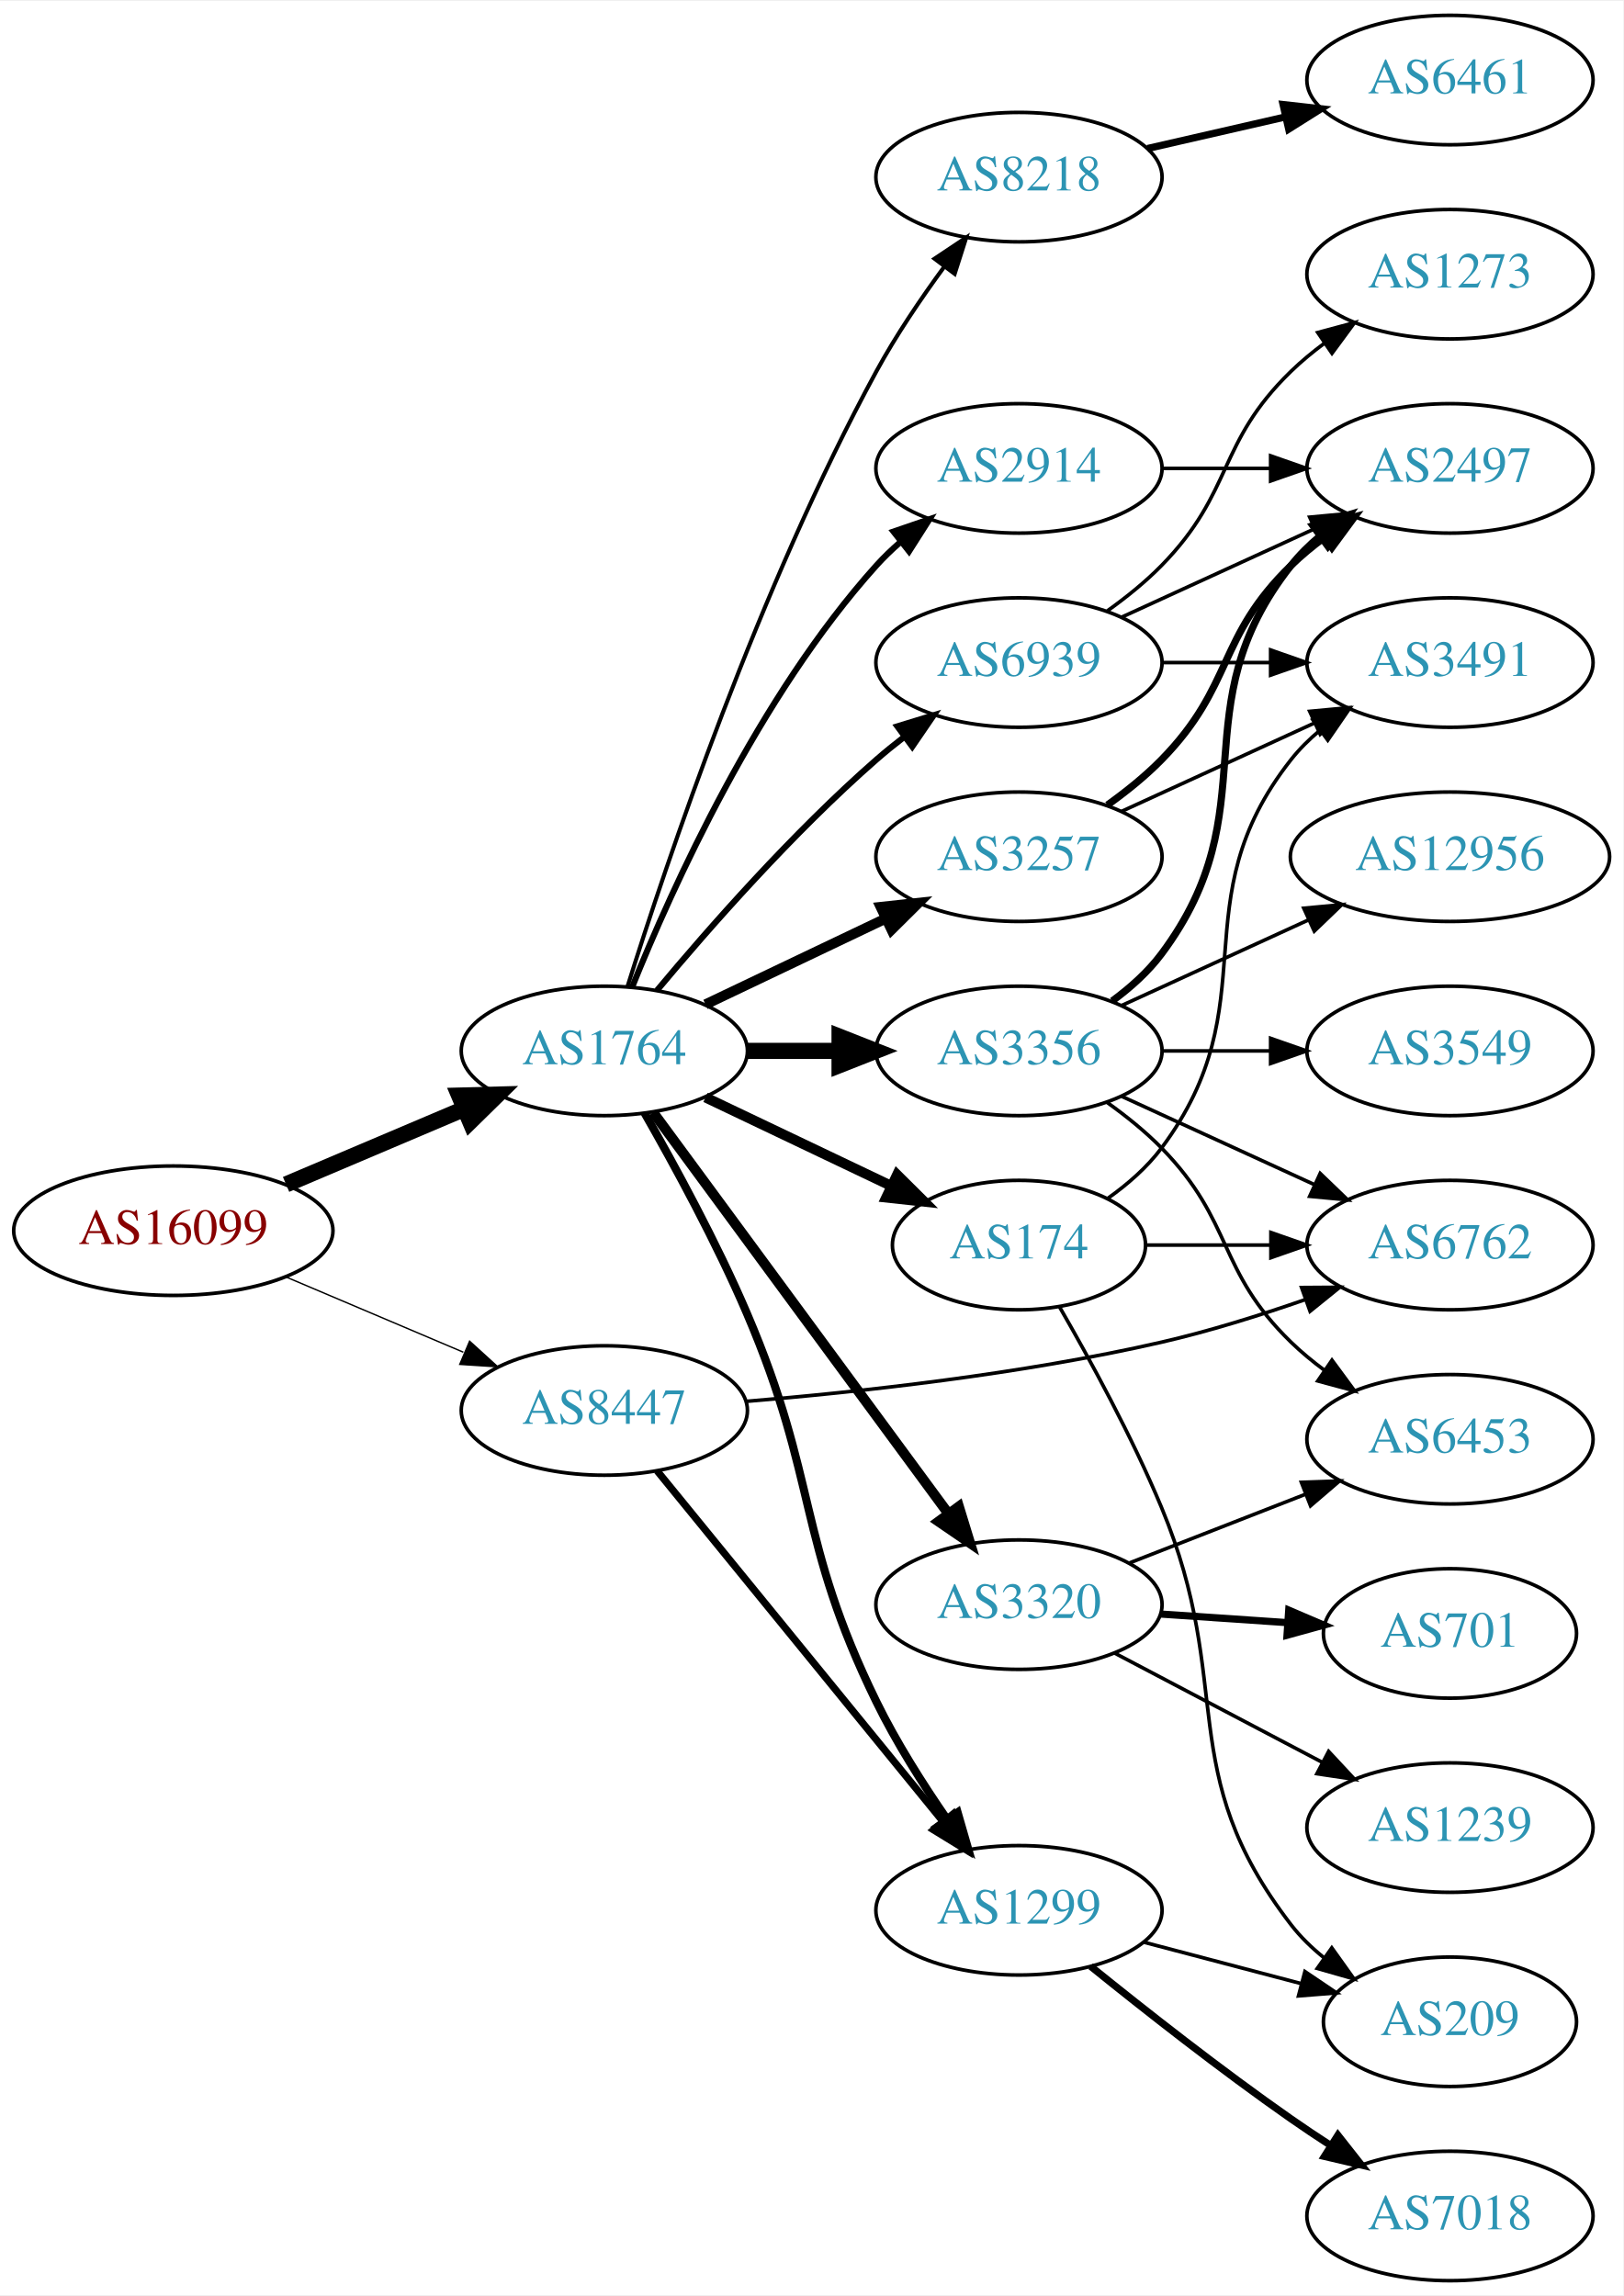
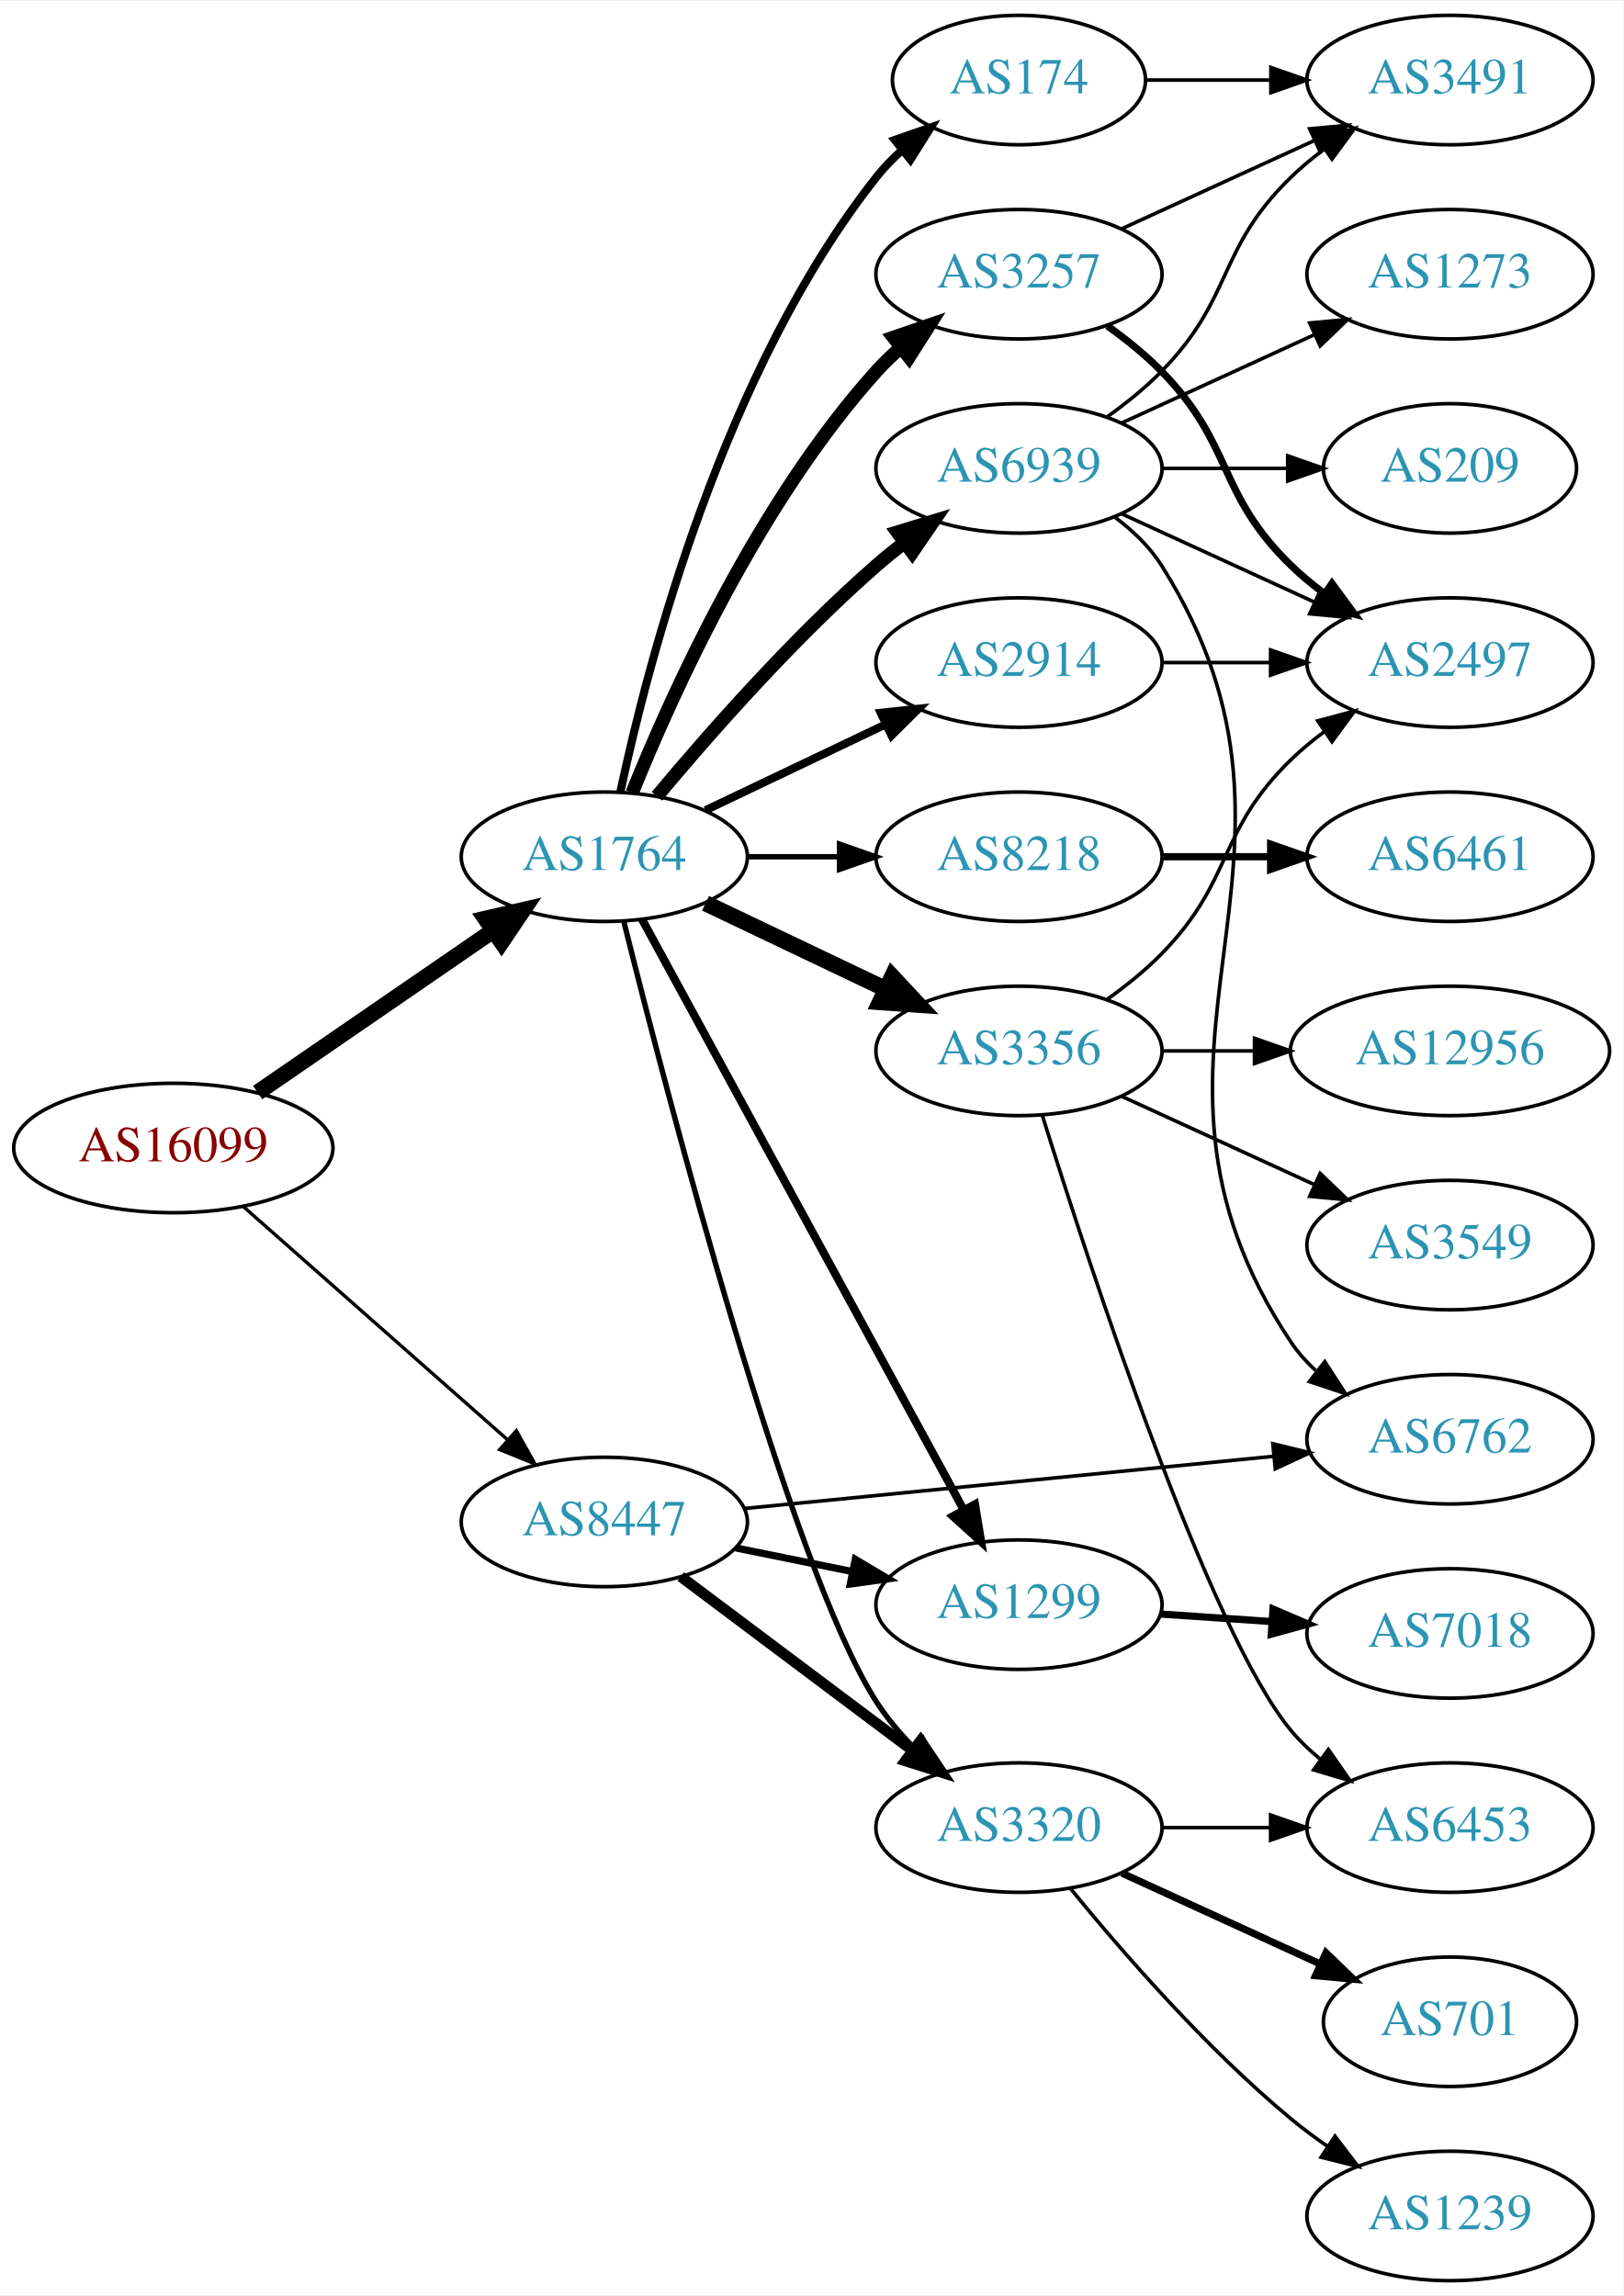
<svg xmlns="http://www.w3.org/2000/svg" xmlns:xlink="http://www.w3.org/1999/xlink" width="451pt" height="638pt" viewBox="0.00 0.00 451.37 638.00">
  <g id="graph0" class="graph" transform="scale(1 1) rotate(0) translate(4 634)">
    <polygon fill="white" stroke="none" points="-4,4 -4,-634 447.37,-634 447.37,4 -4,4" />
    <g id="node1" class="node">
      <g id="a_node1">
        <a xlink:href="/asn/16099" xlink:title="AS16099 ~ SOZVERS-NET [AT]">
-           <ellipse fill="#ffffff" stroke="black" cx="44.196" cy="-292" rx="44.393" ry="18" />
-           <text text-anchor="middle" x="44.196" y="-288.3" font-family="Times,serif" font-size="14.00" fill="#880000">AS16099</text>
+           <ellipse fill="#ffffff" stroke="black" cx="44.196" cy="-315" rx="44.393" ry="18" />
+           <text text-anchor="middle" x="44.196" y="-311.3" font-family="Times,serif" font-size="14.00" fill="#880000">AS16099</text>
        </a>
      </g>
    </g>
    <g id="node2" class="node">
      <g id="a_node2">
        <a xlink:href="/asn/1764" xlink:title="AS1764 ~ NEXTLAYER-AS [AT]">
-           <ellipse fill="#ffffff" stroke="black" cx="164.039" cy="-342" rx="39.794" ry="18" />
-           <text text-anchor="middle" x="164.039" y="-338.3" font-family="Times,serif" font-size="14.00" fill="#2c94b3">AS1764</text>
+           <ellipse fill="#ffffff" stroke="black" cx="164.039" cy="-396" rx="39.794" ry="18" />
+           <text text-anchor="middle" x="164.039" y="-392.3" font-family="Times,serif" font-size="14.00" fill="#2c94b3">AS1764</text>
        </a>
      </g>
    </g>
    <g id="edge1" class="edge">
-       <path fill="none" stroke="black" stroke-width="4.5" d="M75.543,-304.876C90.566,-311.25 108.857,-319.011 124.824,-325.786" />
-       <polygon fill="black" stroke="black" stroke-width="4.5" points="123.672,-329.574 134.416,-329.856 126.748,-322.325 123.672,-329.574" />
+       <path fill="none" stroke="black" stroke-width="4.5" d="M67.639,-330.426C86.22,-343.198 112.781,-361.455 133.161,-375.463" />
+       <polygon fill="black" stroke="black" stroke-width="4.5" points="131.003,-378.758 141.475,-381.178 135.464,-372.269 131.003,-378.758" />
    </g>
    <g id="node3" class="node">
      <g id="a_node3">
        <a xlink:href="/asn/8447" xlink:title="AS8447 ~ A1 Telekom Austria AG [AT]">
-           <ellipse fill="#ffffff" stroke="black" cx="164.039" cy="-242" rx="39.794" ry="18" />
-           <text text-anchor="middle" x="164.039" y="-238.3" font-family="Times,serif" font-size="14.00" fill="#2c94b3">AS8447</text>
+           <ellipse fill="#ffffff" stroke="black" cx="164.039" cy="-211" rx="39.794" ry="18" />
+           <text text-anchor="middle" x="164.039" y="-207.3" font-family="Times,serif" font-size="14.00" fill="#2c94b3">AS8447</text>
        </a>
      </g>
    </g>
    <g id="edge2" class="edge">
-       <path fill="none" stroke="black" stroke-width="0.386" d="M75.543,-279.124C90.566,-272.75 108.857,-264.989 124.824,-258.214" />
-       <polygon fill="black" stroke="black" stroke-width="0.386" points="126.577,-261.272 134.416,-254.144 123.843,-254.828 126.577,-261.272" />
+       <path fill="none" stroke="black" stroke-width="0.931" d="M63.609,-298.75C83.326,-281.349 114.773,-253.596 137.016,-233.966" />
+       <polygon fill="black" stroke="black" stroke-width="0.931" points="139.573,-236.377 144.755,-227.136 134.941,-231.129 139.573,-236.377" />
    </g>
    <g id="node4" class="node">
      <g id="a_node4">
-         <a xlink:href="/asn/3257" xlink:title="AS3257 ~ GTT [DE]">
-           <ellipse fill="#ffffff" stroke="black" cx="279.332" cy="-396" rx="39.794" ry="18" />
-           <text text-anchor="middle" x="279.332" y="-392.3" font-family="Times,serif" font-size="14.00" fill="#2c94b3">AS3257</text>
+         <a xlink:href="/asn/174" xlink:title="AS174 ~ Cogent Communications [US]">
+           <ellipse fill="#ffffff" stroke="black" cx="279.332" cy="-612" rx="35.194" ry="18" />
+           <text text-anchor="middle" x="279.332" y="-608.3" font-family="Times,serif" font-size="14.00" fill="#2c94b3">AS174</text>
        </a>
      </g>
    </g>
    <g id="edge3" class="edge">
-       <path fill="none" stroke="black" stroke-width="2.812" d="M192.175,-354.934C207.169,-362.081 225.99,-371.052 242.213,-378.785" />
-       <polygon fill="black" stroke="black" stroke-width="2.812" points="240.884,-382.028 251.417,-383.171 243.895,-375.709 240.884,-382.028" />
+       <path fill="none" stroke="black" stroke-width="2.25" d="M168.529,-414.16C176.16,-450.03 197.152,-531.155 239.685,-585 241.765,-587.633 244.17,-590.116 246.743,-592.428" />
+       <polygon fill="black" stroke="black" stroke-width="2.25" points="244.799,-595.354 254.806,-598.835 249.154,-589.873 244.799,-595.354" />
    </g>
    <g id="node5" class="node">
      <g id="a_node5">
        <a xlink:href="/asn/3356" xlink:title="AS3356 ~ LEVEL3 [US]">
          <ellipse fill="#ffffff" stroke="black" cx="279.332" cy="-342" rx="39.794" ry="18" />
          <text text-anchor="middle" x="279.332" y="-338.3" font-family="Times,serif" font-size="14.00" fill="#2c94b3">AS3356</text>
        </a>
      </g>
    </g>
    <g id="edge4" class="edge">
-       <path fill="none" stroke="black" stroke-width="4.5" d="M203.711,-342C211.914,-342 220.678,-342 229.21,-342" />
-       <polygon fill="black" stroke="black" stroke-width="4.5" points="229.449,-345.938 239.449,-342 229.449,-338.063 229.449,-345.938" />
+       <path fill="none" stroke="black" stroke-width="4.5" d="M192.175,-383.066C207.169,-375.919 225.99,-366.948 242.213,-359.215" />
+       <polygon fill="black" stroke="black" stroke-width="4.5" points="244.084,-362.686 251.417,-354.829 240.695,-355.577 244.084,-362.686" />
    </g>
    <g id="node6" class="node">
      <g id="a_node6">
-         <a xlink:href="/asn/2914" xlink:title="AS2914 ~ NTT America, Inc. [US]">
-           <ellipse fill="#ffffff" stroke="black" cx="279.332" cy="-504" rx="39.794" ry="18" />
-           <text text-anchor="middle" x="279.332" y="-500.3" font-family="Times,serif" font-size="14.00" fill="#2c94b3">AS2914</text>
+         <a xlink:href="/asn/3257" xlink:title="AS3257 ~ GTT [DE]">
+           <ellipse fill="#ffffff" stroke="black" cx="279.332" cy="-558" rx="39.794" ry="18" />
+           <text text-anchor="middle" x="279.332" y="-554.3" font-family="Times,serif" font-size="14.00" fill="#2c94b3">AS3257</text>
        </a>
      </g>
    </g>
    <g id="edge5" class="edge">
-       <path fill="none" stroke="black" stroke-width="1.688" d="M171.786,-359.787C182.837,-387.243 206.891,-440.578 239.685,-477 241.688,-479.224 243.906,-481.363 246.239,-483.397" />
-       <polygon fill="black" stroke="black" stroke-width="1.688" points="244.437,-486.433 254.458,-489.873 248.769,-480.935 244.437,-486.433" />
+       <path fill="none" stroke="black" stroke-width="3.75" d="M171.786,-413.787C182.837,-441.243 206.891,-494.578 239.685,-531 241.688,-533.224 243.906,-535.363 246.239,-537.397" />
+       <polygon fill="black" stroke="black" stroke-width="3.75" points="244.437,-540.433 254.458,-543.873 248.769,-534.935 244.437,-540.433" />
    </g>
    <g id="node7" class="node">
      <g id="a_node7">
        <a xlink:href="/asn/1299" xlink:title="AS1299 ~ Telia Carrier [EU]">
-           <ellipse fill="#ffffff" stroke="black" cx="279.332" cy="-103" rx="39.794" ry="18" />
-           <text text-anchor="middle" x="279.332" y="-99.3" font-family="Times,serif" font-size="14.00" fill="#2c94b3">AS1299</text>
+           <ellipse fill="#ffffff" stroke="black" cx="279.332" cy="-188" rx="39.794" ry="18" />
+           <text text-anchor="middle" x="279.332" y="-184.3" font-family="Times,serif" font-size="14.00" fill="#2c94b3">AS1299</text>
        </a>
      </g>
    </g>
    <g id="edge6" class="edge">
-       <path fill="none" stroke="black" stroke-width="2.25" d="M175.244,-324.697C183.567,-310.151 195.28,-288.644 203.685,-269 223.59,-222.483 217.461,-206.454 239.685,-161 245.193,-149.734 252.576,-138.084 259.412,-128.207" />
-       <polygon fill="black" stroke="black" stroke-width="2.25" points="262.278,-130.217 265.218,-120.038 256.572,-126.161 262.278,-130.217" />
+       <path fill="none" stroke="black" stroke-width="2.25" d="M174.503,-378.624C194.371,-342.147 240.524,-257.412 264.026,-214.264" />
+       <polygon fill="black" stroke="black" stroke-width="2.25" points="267.105,-215.929 268.814,-205.473 260.957,-212.581 267.105,-215.929" />
    </g>
    <g id="node8" class="node">
      <g id="a_node8">
-         <a xlink:href="/asn/3320" xlink:title="AS3320 ~ DTAG [DE]">
-           <ellipse fill="#ffffff" stroke="black" cx="279.332" cy="-188" rx="39.794" ry="18" />
-           <text text-anchor="middle" x="279.332" y="-184.3" font-family="Times,serif" font-size="14.00" fill="#2c94b3">AS3320</text>
+         <a xlink:href="/asn/8218" xlink:title="AS8218 ~ legacy Neotelecoms [FR]">
+           <ellipse fill="#ffffff" stroke="black" cx="279.332" cy="-396" rx="39.794" ry="18" />
+           <text text-anchor="middle" x="279.332" y="-392.3" font-family="Times,serif" font-size="14.00" fill="#2c94b3">AS8218</text>
        </a>
      </g>
    </g>
    <g id="edge7" class="edge">
-       <path fill="none" stroke="black" stroke-width="2.812" d="M177.596,-324.931C197.502,-297.873 236.416,-244.976 259.619,-213.436" />
-       <polygon fill="black" stroke="black" stroke-width="2.812" points="262.612,-215.275 265.718,-205.146 256.973,-211.127 262.612,-215.275" />
+       <path fill="none" stroke="black" stroke-width="1.5" d="M203.711,-396C211.914,-396 220.678,-396 229.21,-396" />
+       <polygon fill="black" stroke="black" stroke-width="1.5" points="229.449,-399.5 239.449,-396 229.449,-392.5 229.449,-399.5" />
    </g>
    <g id="node9" class="node">
      <g id="a_node9">
-         <a xlink:href="/asn/174" xlink:title="AS174 ~ Cogent Communications [US]">
-           <ellipse fill="#ffffff" stroke="black" cx="279.332" cy="-288" rx="35.194" ry="18" />
-           <text text-anchor="middle" x="279.332" y="-284.3" font-family="Times,serif" font-size="14.00" fill="#2c94b3">AS174</text>
+         <a xlink:href="/asn/2914" xlink:title="AS2914 ~ NTT America, Inc. [US]">
+           <ellipse fill="#ffffff" stroke="black" cx="279.332" cy="-450" rx="39.794" ry="18" />
+           <text text-anchor="middle" x="279.332" y="-446.3" font-family="Times,serif" font-size="14.00" fill="#2c94b3">AS2914</text>
        </a>
      </g>
    </g>
    <g id="edge8" class="edge">
-       <path fill="none" stroke="black" stroke-width="2.812" d="M192.175,-329.066C207.607,-321.71 227.092,-312.423 243.628,-304.541" />
-       <polygon fill="black" stroke="black" stroke-width="2.812" points="245.448,-307.551 252.969,-300.089 242.436,-301.232 245.448,-307.551" />
+       <path fill="none" stroke="black" stroke-width="2.25" d="M192.175,-408.934C207.169,-416.081 225.99,-425.052 242.213,-432.785" />
+       <polygon fill="black" stroke="black" stroke-width="2.25" points="240.884,-436.028 251.417,-437.171 243.895,-429.709 240.884,-436.028" />
    </g>
    <g id="node10" class="node">
      <g id="a_node10">
-         <a xlink:href="/asn/8218" xlink:title="AS8218 ~ legacy Neotelecoms [FR]">
-           <ellipse fill="#ffffff" stroke="black" cx="279.332" cy="-585" rx="39.794" ry="18" />
-           <text text-anchor="middle" x="279.332" y="-581.3" font-family="Times,serif" font-size="14.00" fill="#2c94b3">AS8218</text>
+         <a xlink:href="/asn/6939" xlink:title="AS6939 ~ Hurricane Electric LLC [US]">
+           <ellipse fill="#ffffff" stroke="black" cx="279.332" cy="-504" rx="39.794" ry="18" />
+           <text text-anchor="middle" x="279.332" y="-500.3" font-family="Times,serif" font-size="14.00" fill="#2c94b3">AS6939</text>
        </a>
      </g>
    </g>
    <g id="edge9" class="edge">
-       <path fill="none" stroke="black" stroke-width="1.125" d="M170.46,-359.841C181.231,-394.146 207.122,-471.203 239.685,-531 245.117,-540.974 252.091,-551.269 258.617,-560.16" />
-       <polygon fill="black" stroke="black" stroke-width="1.125" points="255.858,-562.316 264.67,-568.198 261.45,-558.105 255.858,-562.316" />
+       <path fill="none" stroke="black" stroke-width="3.75" d="M178.669,-412.817C192.951,-429.929 216.498,-456.745 239.685,-477 242.151,-479.154 244.789,-481.294 247.487,-483.372" />
+       <polygon fill="black" stroke="black" stroke-width="3.75" points="245.512,-486.264 255.641,-489.37 249.66,-480.625 245.512,-486.264" />
    </g>
    <g id="node11" class="node">
      <g id="a_node11">
-         <a xlink:href="/asn/6939" xlink:title="AS6939 ~ Hurricane Electric LLC [US]">
-           <ellipse fill="#ffffff" stroke="black" cx="279.332" cy="-450" rx="39.794" ry="18" />
-           <text text-anchor="middle" x="279.332" y="-446.3" font-family="Times,serif" font-size="14.00" fill="#2c94b3">AS6939</text>
+         <a xlink:href="/asn/3320" xlink:title="AS3320 ~ DTAG [DE]">
+           <ellipse fill="#ffffff" stroke="black" cx="279.332" cy="-126" rx="39.794" ry="18" />
+           <text text-anchor="middle" x="279.332" y="-122.3" font-family="Times,serif" font-size="14.00" fill="#2c94b3">AS3320</text>
        </a>
      </g>
    </g>
    <g id="edge10" class="edge">
-       <path fill="none" stroke="black" stroke-width="1.688" d="M178.669,-358.817C192.951,-375.929 216.498,-402.745 239.685,-423 242.151,-425.154 244.789,-427.294 247.487,-429.372" />
-       <polygon fill="black" stroke="black" stroke-width="1.688" points="245.512,-432.264 255.641,-435.37 249.66,-426.625 245.512,-432.264" />
-     </g>
-     <g id="edge25" class="edge">
-       <path fill="none" stroke="black" stroke-width="2" d="M178.704,-225.233C198.523,-200.917 235.371,-155.709 258.273,-127.61" />
-       <polygon fill="black" stroke="black" stroke-width="2" points="261.012,-129.789 264.617,-119.826 255.586,-125.366 261.012,-129.789" />
+       <path fill="none" stroke="black" stroke-width="1.5" d="M169.476,-377.915C181.545,-329.548 215.673,-198.362 239.685,-161 242.548,-156.545 246.121,-152.299 249.929,-148.398" />
+       <polygon fill="black" stroke="black" stroke-width="1.5" points="252.529,-150.758 257.419,-141.359 247.735,-145.657 252.529,-150.758" />
+     </g>
+     <g id="edge22" class="edge">
+       <path fill="none" stroke="black" stroke-width="2" d="M200.574,-203.786C210.803,-201.709 222.104,-199.415 232.846,-197.234" />
+       <polygon fill="black" stroke="black" stroke-width="2" points="233.818,-200.608 242.922,-195.189 232.425,-193.748 233.818,-200.608" />
+     </g>
+     <g id="edge20" class="edge">
+       <path fill="none" stroke="black" stroke-width="3" d="M185.293,-195.804C203.226,-182.35 229.596,-162.565 249.687,-147.491" />
+       <polygon fill="black" stroke="black" stroke-width="3" points="251.972,-150.152 257.87,-141.351 247.771,-144.553 251.972,-150.152" />
+     </g>
+     <g id="node18" class="node">
+       <g id="a_node18">
+         <a xlink:href="/asn/6762" xlink:title="AS6762 ~ TELECOM ITALIA SPARKLE S.p.A. [IT]">
+           <ellipse fill="#ffffff" stroke="black" cx="399.174" cy="-234" rx="39.794" ry="18" />
+           <text text-anchor="middle" x="399.174" y="-230.3" font-family="Times,serif" font-size="14.00" fill="#2c94b3">AS6762</text>
+         </a>
+       </g>
+     </g>
+     <g id="edge21" class="edge">
+       <path fill="none" stroke="black" d="M203.015,-214.747C243.15,-218.706 306.553,-224.961 350.136,-229.261" />
+       <polygon fill="black" stroke="black" points="349.919,-232.756 360.214,-230.255 350.606,-225.79 349.919,-232.756" />
+     </g>
+     <g id="node12" class="node">
+       <g id="a_node12">
+         <a xlink:href="/asn/3491" xlink:title="AS3491 ~ PCCW Global, Inc. [US]">
+           <ellipse fill="#ffffff" stroke="black" cx="399.174" cy="-612" rx="39.794" ry="18" />
+           <text text-anchor="middle" x="399.174" y="-608.3" font-family="Times,serif" font-size="14.00" fill="#2c94b3">AS3491</text>
+         </a>
+       </g>
+     </g>
+     <g id="edge18" class="edge">
+       <path fill="none" stroke="black" d="M314.733,-612C325.557,-612 337.725,-612 349.352,-612" />
+       <polygon fill="black" stroke="black" points="349.383,-615.5 359.383,-612 349.383,-608.5 349.383,-615.5" />
+     </g>
+     <g id="node13" class="node">
+       <g id="a_node13">
+         <a xlink:href="/asn/2497" xlink:title="AS2497 ~ Internet Initiative Japan Inc. [JP]">
+           <ellipse fill="#ffffff" stroke="black" cx="399.174" cy="-450" rx="39.794" ry="18" />
+           <text text-anchor="middle" x="399.174" y="-446.3" font-family="Times,serif" font-size="14.00" fill="#2c94b3">AS2497</text>
+         </a>
+       </g>
+     </g>
+     <g id="edge14" class="edge">
+       <path fill="none" stroke="black" d="M303.926,-356.389C309.182,-360.148 314.513,-364.437 318.978,-369 339.151,-389.617 334.285,-402.906 354.978,-423 357.823,-425.763 360.997,-428.386 364.297,-430.834" />
+       <polygon fill="black" stroke="black" points="362.414,-433.786 372.645,-436.538 366.363,-428.006 362.414,-433.786" />
+     </g>
+     <g id="node14" class="node">
+       <g id="a_node14">
+         <a xlink:href="/asn/6453" xlink:title="AS6453 ~ TATA COMMUNICATIONS (AMERICA) INC [US]">
+           <ellipse fill="#ffffff" stroke="black" cx="399.174" cy="-126" rx="39.794" ry="18" />
+           <text text-anchor="middle" x="399.174" y="-122.3" font-family="Times,serif" font-size="14.00" fill="#2c94b3">AS6453</text>
+         </a>
+       </g>
+     </g>
+     <g id="edge13" class="edge">
+       <path fill="none" stroke="black" d="M285.852,-323.975C298.885,-282.229 332.183,-180.386 354.978,-153 357.383,-150.111 360.179,-147.437 363.172,-144.987" />
+       <polygon fill="black" stroke="black" points="365.361,-147.723 371.415,-139.027 361.26,-142.05 365.361,-147.723" />
+     </g>
+     <g id="node15" class="node">
+       <g id="a_node15">
+         <a xlink:href="/asn/12956" xlink:title="AS12956 ~ TELXIUS [ES]">
+           <ellipse fill="#ffffff" stroke="black" cx="399.174" cy="-342" rx="44.393" ry="18" />
+           <text text-anchor="middle" x="399.174" y="-338.3" font-family="Times,serif" font-size="14.00" fill="#2c94b3">AS12956</text>
+         </a>
+       </g>
+     </g>
+     <g id="edge15" class="edge">
+       <path fill="none" stroke="black" d="M319.244,-342C327.347,-342 336.022,-342 344.548,-342" />
+       <polygon fill="black" stroke="black" points="344.826,-345.5 354.826,-342 344.826,-338.5 344.826,-345.5" />
    </g>
    <g id="node16" class="node">
      <g id="a_node16">
-         <a xlink:href="/asn/6762" xlink:title="AS6762 ~ TELECOM ITALIA SPARKLE S.p.A. [IT]">
+         <a xlink:href="/asn/3549" xlink:title="AS3549 ~ Level 3 Parent, LLC [US]">
          <ellipse fill="#ffffff" stroke="black" cx="399.174" cy="-288" rx="39.794" ry="18" />
-           <text text-anchor="middle" x="399.174" y="-284.3" font-family="Times,serif" font-size="14.00" fill="#2c94b3">AS6762</text>
+           <text text-anchor="middle" x="399.174" y="-284.3" font-family="Times,serif" font-size="14.00" fill="#2c94b3">AS3549</text>
+         </a>
+       </g>
+     </g>
+     <g id="edge16" class="edge">
+       <path fill="none" stroke="black" d="M307.96,-329.339C323.917,-322.027 344.188,-312.739 361.471,-304.819" />
+       <polygon fill="black" stroke="black" points="363.085,-307.929 370.718,-300.581 360.169,-301.565 363.085,-307.929" />
+     </g>
+     <g id="edge11" class="edge">
+       <path fill="none" stroke="black" d="M307.96,-570.661C323.917,-577.973 344.188,-587.261 361.471,-595.181" />
+       <polygon fill="black" stroke="black" points="360.169,-598.435 370.718,-599.419 363.085,-592.071 360.169,-598.435" />
+     </g>
+     <g id="edge12" class="edge">
+       <path fill="none" stroke="black" stroke-width="2" d="M303.926,-543.611C309.182,-539.852 314.513,-535.563 318.978,-531 339.151,-510.383 334.285,-497.094 354.978,-477 357.823,-474.237 360.997,-471.614 364.297,-469.166" />
+       <polygon fill="black" stroke="black" stroke-width="2" points="366.363,-471.994 372.645,-463.462 362.414,-466.214 366.363,-471.994" />
+     </g>
+     <g id="node21" class="node">
+       <g id="a_node21">
+         <a xlink:href="/asn/7018" xlink:title="AS7018 ~ AT&amp;T Services, Inc. [US]">
+           <ellipse fill="#ffffff" stroke="black" cx="399.174" cy="-180" rx="39.794" ry="18" />
+           <text text-anchor="middle" x="399.174" y="-176.3" font-family="Times,serif" font-size="14.00" fill="#2c94b3">AS7018</text>
        </a>
      </g>
    </g>
    <g id="edge26" class="edge">
-       <path fill="none" stroke="black" d="M203.376,-244.53C234.753,-247.125 280.135,-252.082 318.978,-261 332.161,-264.027 346.23,-268.423 358.798,-272.793" />
-       <polygon fill="black" stroke="black" points="357.915,-276.194 368.509,-276.265 360.271,-269.603 357.915,-276.194" />
-     </g>
-     <g id="node14" class="node">
-       <g id="a_node14">
-         <a xlink:href="/asn/2497" xlink:title="AS2497 ~ Internet Initiative Japan Inc. [JP]">
-           <ellipse fill="#ffffff" stroke="black" cx="399.174" cy="-504" rx="39.794" ry="18" />
-           <text text-anchor="middle" x="399.174" y="-500.3" font-family="Times,serif" font-size="14.00" fill="#2c94b3">AS2497</text>
-         </a>
-       </g>
-     </g>
-     <g id="edge17" class="edge">
-       <path fill="none" stroke="black" stroke-width="2" d="M303.926,-410.389C309.182,-414.148 314.513,-418.437 318.978,-423 339.151,-443.617 334.285,-456.906 354.978,-477 357.823,-479.763 360.997,-482.386 364.297,-484.834" />
-       <polygon fill="black" stroke="black" stroke-width="2" points="362.414,-487.786 372.645,-490.538 366.363,-482.006 362.414,-487.786" />
+       <path fill="none" stroke="black" stroke-width="2" d="M318.592,-185.403C328.471,-184.732 339.237,-184.001 349.567,-183.3" />
+       <polygon fill="black" stroke="black" stroke-width="2" points="349.963,-186.781 359.703,-182.612 349.489,-179.797 349.963,-186.781" />
    </g>
    <g id="node17" class="node">
      <g id="a_node17">
-         <a xlink:href="/asn/3491" xlink:title="AS3491 ~ PCCW Global, Inc. [US]">
-           <ellipse fill="#ffffff" stroke="black" cx="399.174" cy="-450" rx="39.794" ry="18" />
-           <text text-anchor="middle" x="399.174" y="-446.3" font-family="Times,serif" font-size="14.00" fill="#2c94b3">AS3491</text>
-         </a>
-       </g>
-     </g>
-     <g id="edge16" class="edge">
-       <path fill="none" stroke="black" d="M307.96,-408.661C323.917,-415.973 344.188,-425.261 361.471,-433.181" />
-       <polygon fill="black" stroke="black" points="360.169,-436.435 370.718,-437.419 363.085,-430.071 360.169,-436.435" />
-     </g>
-     <g id="node12" class="node">
-       <g id="a_node12">
-         <a xlink:href="/asn/12956" xlink:title="AS12956 ~ TELXIUS [ES]">
-           <ellipse fill="#ffffff" stroke="black" cx="399.174" cy="-396" rx="44.393" ry="18" />
-           <text text-anchor="middle" x="399.174" y="-392.3" font-family="Times,serif" font-size="14.00" fill="#2c94b3">AS12956</text>
-         </a>
-       </g>
-     </g>
-     <g id="edge11" class="edge">
-       <path fill="none" stroke="black" d="M307.96,-354.661C323.458,-361.762 343.025,-370.728 359.971,-378.494" />
-       <polygon fill="black" stroke="black" points="358.525,-381.681 369.074,-382.665 361.441,-375.317 358.525,-381.681" />
-     </g>
-     <g id="node13" class="node">
-       <g id="a_node13">
-         <a xlink:href="/asn/6453" xlink:title="AS6453 ~ TATA COMMUNICATIONS (AMERICA) INC [US]">
-           <ellipse fill="#ffffff" stroke="black" cx="399.174" cy="-234" rx="39.794" ry="18" />
-           <text text-anchor="middle" x="399.174" y="-230.3" font-family="Times,serif" font-size="14.00" fill="#2c94b3">AS6453</text>
-         </a>
-       </g>
-     </g>
-     <g id="edge12" class="edge">
-       <path fill="none" stroke="black" d="M303.926,-327.611C309.182,-323.852 314.513,-319.563 318.978,-315 339.151,-294.383 334.285,-281.094 354.978,-261 357.823,-258.237 360.997,-255.614 364.297,-253.166" />
-       <polygon fill="black" stroke="black" points="366.363,-255.994 372.645,-247.462 362.414,-250.214 366.363,-255.994" />
-     </g>
-     <g id="edge13" class="edge">
-       <path fill="none" stroke="black" stroke-width="2" d="M305.262,-355.882C310.338,-359.611 315.256,-364.016 318.978,-369 349.249,-409.542 323.679,-437.246 354.978,-477 357.303,-479.953 360.047,-482.67 363.006,-485.147" />
-       <polygon fill="black" stroke="black" stroke-width="2" points="361.065,-488.064 371.203,-491.145 365.199,-482.415 361.065,-488.064" />
-     </g>
-     <g id="node15" class="node">
-       <g id="a_node15">
-         <a xlink:href="/asn/3549" xlink:title="AS3549 ~ Level 3 Parent, LLC [US]">
-           <ellipse fill="#ffffff" stroke="black" cx="399.174" cy="-342" rx="39.794" ry="18" />
-           <text text-anchor="middle" x="399.174" y="-338.3" font-family="Times,serif" font-size="14.00" fill="#2c94b3">AS3549</text>
-         </a>
-       </g>
-     </g>
-     <g id="edge14" class="edge">
-       <path fill="none" stroke="black" d="M319.244,-342C328.798,-342 339.147,-342 349.11,-342" />
-       <polygon fill="black" stroke="black" points="349.302,-345.5 359.302,-342 349.302,-338.5 349.302,-345.5" />
-     </g>
-     <g id="edge15" class="edge">
-       <path fill="none" stroke="black" d="M307.96,-329.339C323.917,-322.027 344.188,-312.739 361.471,-304.819" />
-       <polygon fill="black" stroke="black" points="363.085,-307.929 370.718,-300.581 360.169,-301.565 363.085,-307.929" />
-     </g>
-     <g id="edge32" class="edge">
-       <path fill="none" stroke="black" d="M319.244,-504C328.798,-504 339.147,-504 349.11,-504" />
-       <polygon fill="black" stroke="black" points="349.302,-507.5 359.302,-504 349.302,-500.5 349.302,-507.5" />
-     </g>
-     <g id="node20" class="node">
-       <g id="a_node20">
-         <a xlink:href="/asn/209" xlink:title="AS209 ~ CenturyLink Communications, LLC [US]">
-           <ellipse fill="#ffffff" stroke="black" cx="399.174" cy="-72" rx="35.194" ry="18" />
-           <text text-anchor="middle" x="399.174" y="-68.3" font-family="Times,serif" font-size="14.00" fill="#2c94b3">AS209</text>
-         </a>
-       </g>
-     </g>
-     <g id="edge28" class="edge">
-       <path fill="none" stroke="black" d="M314.101,-94.117C327.673,-90.546 343.438,-86.399 357.624,-82.667" />
-       <polygon fill="black" stroke="black" points="358.84,-85.966 367.621,-80.037 357.059,-79.197 358.84,-85.966" />
+         <a xlink:href="/asn/6461" xlink:title="AS6461 ~ Zayo Bandwidth [US]">
+           <ellipse fill="#ffffff" stroke="black" cx="399.174" cy="-396" rx="39.794" ry="18" />
+           <text text-anchor="middle" x="399.174" y="-392.3" font-family="Times,serif" font-size="14.00" fill="#2c94b3">AS6461</text>
+         </a>
+       </g>
+     </g>
+     <g id="edge17" class="edge">
+       <path fill="none" stroke="black" stroke-width="2" d="M319.244,-396C328.798,-396 339.147,-396 349.11,-396" />
+       <polygon fill="black" stroke="black" stroke-width="2" points="349.302,-399.5 359.302,-396 349.302,-392.5 349.302,-399.5" />
+     </g>
+     <g id="edge19" class="edge">
+       <path fill="none" stroke="black" d="M319.244,-450C328.798,-450 339.147,-450 349.11,-450" />
+       <polygon fill="black" stroke="black" points="349.302,-453.5 359.302,-450 349.302,-446.5 349.302,-453.5" />
+     </g>
+     <g id="edge29" class="edge">
+       <path fill="none" stroke="black" d="M303.926,-518.389C309.182,-522.148 314.513,-526.437 318.978,-531 339.151,-551.617 334.285,-564.906 354.978,-585 357.823,-587.763 360.997,-590.386 364.297,-592.834" />
+       <polygon fill="black" stroke="black" points="362.414,-595.786 372.645,-598.538 366.363,-590.006 362.414,-595.786" />
+     </g>
+     <g id="edge30" class="edge">
+       <path fill="none" stroke="black" d="M307.96,-491.339C323.917,-484.027 344.188,-474.739 361.471,-466.819" />
+       <polygon fill="black" stroke="black" points="363.085,-469.929 370.718,-462.581 360.169,-463.565 363.085,-469.929" />
+     </g>
+     <g id="edge31" class="edge">
+       <path fill="none" stroke="black" d="M305.858,-490.528C310.903,-486.777 315.658,-482.26 318.978,-477 370.928,-394.7 300.94,-341.944 354.978,-261 356.893,-258.131 359.227,-255.51 361.808,-253.128" />
+       <polygon fill="black" stroke="black" points="364.359,-255.579 370.12,-246.687 360.071,-250.046 364.359,-255.579" />
    </g>
    <g id="node22" class="node">
      <g id="a_node22">
-         <a xlink:href="/asn/7018" xlink:title="AS7018 ~ AT&amp;T Services, Inc. [US]">
-           <ellipse fill="#ffffff" stroke="black" cx="399.174" cy="-18" rx="39.794" ry="18" />
-           <text text-anchor="middle" x="399.174" y="-14.3" font-family="Times,serif" font-size="14.00" fill="#2c94b3">AS7018</text>
+         <a xlink:href="/asn/209" xlink:title="AS209 ~ CenturyLink Communications, LLC [US]">
+           <ellipse fill="#ffffff" stroke="black" cx="399.174" cy="-504" rx="35.194" ry="18" />
+           <text text-anchor="middle" x="399.174" y="-500.3" font-family="Times,serif" font-size="14.00" fill="#2c94b3">AS209</text>
        </a>
      </g>
    </g>
    <g id="edge27" class="edge">
-       <path fill="none" stroke="black" stroke-width="2" d="M299.259,-87.428C314.111,-75.422 335.468,-58.625 354.978,-45 358.486,-42.551 362.21,-40.063 365.944,-37.639" />
-       <polygon fill="black" stroke="black" stroke-width="2" points="368.019,-40.467 374.577,-32.145 364.261,-34.561 368.019,-40.467" />
-     </g>
-     <g id="edge20" class="edge">
-       <path fill="none" stroke="black" d="M310.068,-199.608C324.862,-205.382 342.939,-212.439 358.861,-218.654" />
-       <polygon fill="black" stroke="black" points="357.859,-222.02 368.447,-222.396 360.404,-215.499 357.859,-222.02" />
-     </g>
-     <g id="node18" class="node">
-       <g id="a_node18">
-         <a xlink:href="/asn/701" xlink:title="AS701 ~ UUNET [US]">
-           <ellipse fill="#ffffff" stroke="black" cx="399.174" cy="-180" rx="35.194" ry="18" />
-           <text text-anchor="middle" x="399.174" y="-176.3" font-family="Times,serif" font-size="14.00" fill="#2c94b3">AS701</text>
-         </a>
-       </g>
-     </g>
-     <g id="edge18" class="edge">
-       <path fill="none" stroke="black" stroke-width="2" d="M318.592,-185.403C329.923,-184.633 342.422,-183.785 354.09,-182.993" />
-       <polygon fill="black" stroke="black" stroke-width="2" points="354.341,-186.484 364.081,-182.315 353.866,-179.5 354.341,-186.484" />
-     </g>
-     <g id="node19" class="node">
-       <g id="a_node19">
-         <a xlink:href="/asn/1239" xlink:title="AS1239 ~ Sprint [US]">
-           <ellipse fill="#ffffff" stroke="black" cx="399.174" cy="-126" rx="39.794" ry="18" />
-           <text text-anchor="middle" x="399.174" y="-122.3" font-family="Times,serif" font-size="14.00" fill="#2c94b3">AS1239</text>
-         </a>
-       </g>
-     </g>
-     <g id="edge19" class="edge">
-       <path fill="none" stroke="black" d="M305.902,-174.547C322.811,-165.65 345.184,-153.879 363.665,-144.156" />
-       <polygon fill="black" stroke="black" points="365.434,-147.18 372.654,-139.427 362.174,-140.986 365.434,-147.18" />
-     </g>
-     <g id="edge22" class="edge">
-       <path fill="none" stroke="black" d="M314.733,-288C325.557,-288 337.725,-288 349.352,-288" />
-       <polygon fill="black" stroke="black" points="349.383,-291.5 359.383,-288 349.383,-284.5 349.383,-291.5" />
-     </g>
-     <g id="edge21" class="edge">
-       <path fill="none" stroke="black" d="M304.058,-301.011C309.555,-304.919 314.963,-309.622 318.978,-315 349.249,-355.542 323.679,-383.246 354.978,-423 357.303,-425.953 360.047,-428.67 363.006,-431.147" />
-       <polygon fill="black" stroke="black" points="361.065,-434.064 371.203,-437.145 365.199,-428.415 361.065,-434.064" />
-     </g>
-     <g id="edge23" class="edge">
-       <path fill="none" stroke="black" d="M290.644,-270.742C299.031,-256.223 310.778,-234.73 318.978,-215 339.696,-165.153 322.029,-141.759 354.978,-99 357.589,-95.611 360.756,-92.539 364.175,-89.785" />
-       <polygon fill="black" stroke="black" points="366.314,-92.56 372.469,-83.936 362.279,-86.839 366.314,-92.56" />
-     </g>
-     <g id="node21" class="node">
-       <g id="a_node21">
-         <a xlink:href="/asn/6461" xlink:title="AS6461 ~ Zayo Bandwidth [US]">
-           <ellipse fill="#ffffff" stroke="black" cx="399.174" cy="-612" rx="39.794" ry="18" />
-           <text text-anchor="middle" x="399.174" y="-608.3" font-family="Times,serif" font-size="14.00" fill="#2c94b3">AS6461</text>
-         </a>
-       </g>
-     </g>
-     <g id="edge24" class="edge">
-       <path fill="none" stroke="black" stroke-width="2" d="M315.051,-592.955C327.051,-595.704 340.672,-598.825 353.364,-601.733" />
-       <polygon fill="black" stroke="black" stroke-width="2" points="352.767,-605.187 363.296,-604.009 354.33,-598.364 352.767,-605.187" />
-     </g>
-     <g id="edge29" class="edge">
-       <path fill="none" stroke="black" d="M307.96,-462.661C323.917,-469.973 344.188,-479.261 361.471,-487.181" />
-       <polygon fill="black" stroke="black" points="360.169,-490.435 370.718,-491.419 363.085,-484.071 360.169,-490.435" />
-     </g>
-     <g id="edge30" class="edge">
-       <path fill="none" stroke="black" d="M319.244,-450C328.798,-450 339.147,-450 349.11,-450" />
-       <polygon fill="black" stroke="black" points="349.302,-453.5 359.302,-450 349.302,-446.5 349.302,-453.5" />
+       <path fill="none" stroke="black" d="M319.244,-504C330.331,-504 342.491,-504 353.873,-504" />
+       <polygon fill="black" stroke="black" points="354.055,-507.5 364.055,-504 354.055,-500.5 354.055,-507.5" />
    </g>
    <g id="node23" class="node">
      <g id="a_node23">
        <a xlink:href="/asn/1273" xlink:title="AS1273 ~ Vodafone Group PLC [EU]">
          <ellipse fill="#ffffff" stroke="black" cx="399.174" cy="-558" rx="39.794" ry="18" />
          <text text-anchor="middle" x="399.174" y="-554.3" font-family="Times,serif" font-size="14.00" fill="#2c94b3">AS1273</text>
        </a>
      </g>
    </g>
-     <g id="edge31" class="edge">
-       <path fill="none" stroke="black" d="M303.926,-464.389C309.182,-468.148 314.513,-472.437 318.978,-477 339.151,-497.617 334.285,-510.906 354.978,-531 357.823,-533.763 360.997,-536.386 364.297,-538.834" />
-       <polygon fill="black" stroke="black" points="362.414,-541.786 372.645,-544.538 366.363,-536.006 362.414,-541.786" />
+     <g id="edge28" class="edge">
+       <path fill="none" stroke="black" d="M307.96,-516.661C323.917,-523.973 344.188,-533.261 361.471,-541.181" />
+       <polygon fill="black" stroke="black" points="360.169,-544.435 370.718,-545.419 363.085,-538.071 360.169,-544.435" />
+     </g>
+     <g id="edge25" class="edge">
+       <path fill="none" stroke="black" d="M319.244,-126C328.798,-126 339.147,-126 349.11,-126" />
+       <polygon fill="black" stroke="black" points="349.302,-129.5 359.302,-126 349.302,-122.5 349.302,-129.5" />
+     </g>
+     <g id="node19" class="node">
+       <g id="a_node19">
+         <a xlink:href="/asn/701" xlink:title="AS701 ~ UUNET [US]">
+           <ellipse fill="#ffffff" stroke="black" cx="399.174" cy="-72" rx="35.194" ry="18" />
+           <text text-anchor="middle" x="399.174" y="-68.3" font-family="Times,serif" font-size="14.00" fill="#2c94b3">AS701</text>
+         </a>
+       </g>
+     </g>
+     <g id="edge23" class="edge">
+       <path fill="none" stroke="black" stroke-width="2" d="M307.96,-113.339C324.377,-105.817 345.358,-96.202 362.955,-88.139" />
+       <polygon fill="black" stroke="black" stroke-width="2" points="364.7,-91.189 372.332,-83.842 361.783,-84.826 364.7,-91.189" />
+     </g>
+     <g id="node20" class="node">
+       <g id="a_node20">
+         <a xlink:href="/asn/1239" xlink:title="AS1239 ~ Sprint [US]">
+           <ellipse fill="#ffffff" stroke="black" cx="399.174" cy="-18" rx="39.794" ry="18" />
+           <text text-anchor="middle" x="399.174" y="-14.3" font-family="Times,serif" font-size="14.00" fill="#2c94b3">AS1239</text>
+         </a>
+       </g>
+     </g>
+     <g id="edge24" class="edge">
+       <path fill="none" stroke="black" d="M293.751,-108.935C307.865,-91.625 331.28,-64.655 354.978,-45 358.194,-42.332 361.695,-39.73 365.265,-37.259" />
+       <polygon fill="black" stroke="black" points="367.189,-40.183 373.622,-31.764 363.343,-34.334 367.189,-40.183" />
    </g>
  </g>
</svg>
